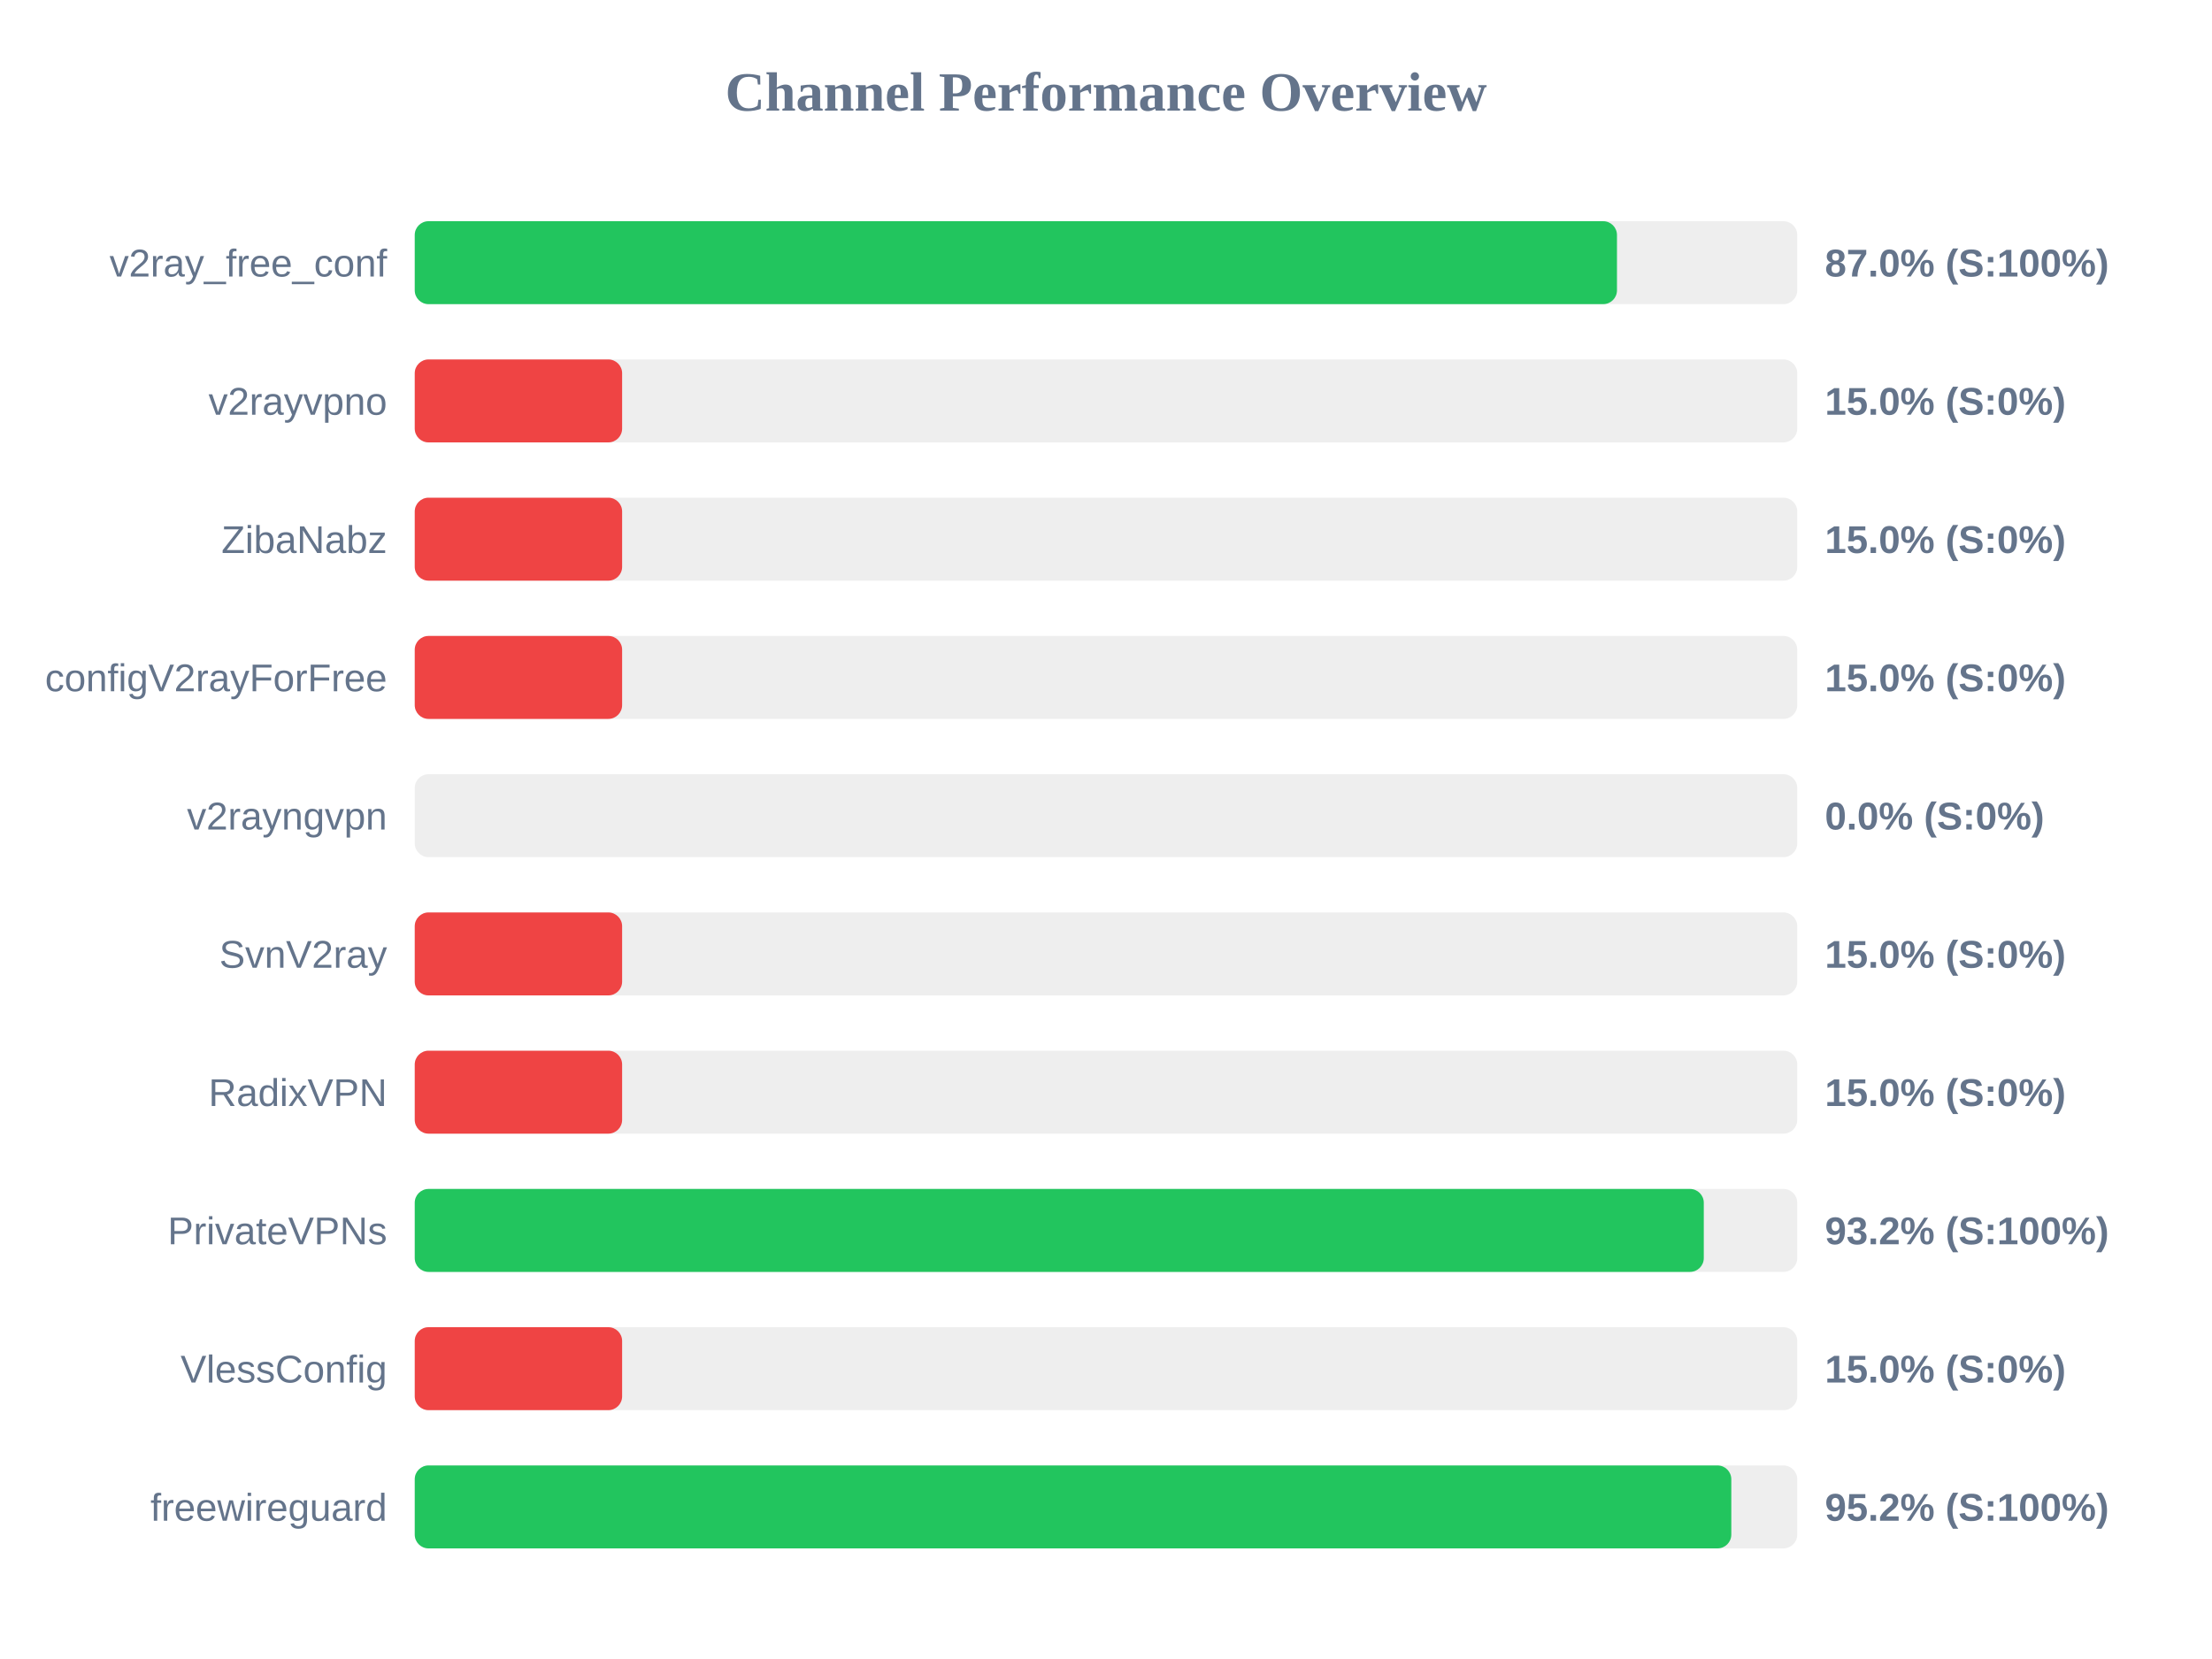
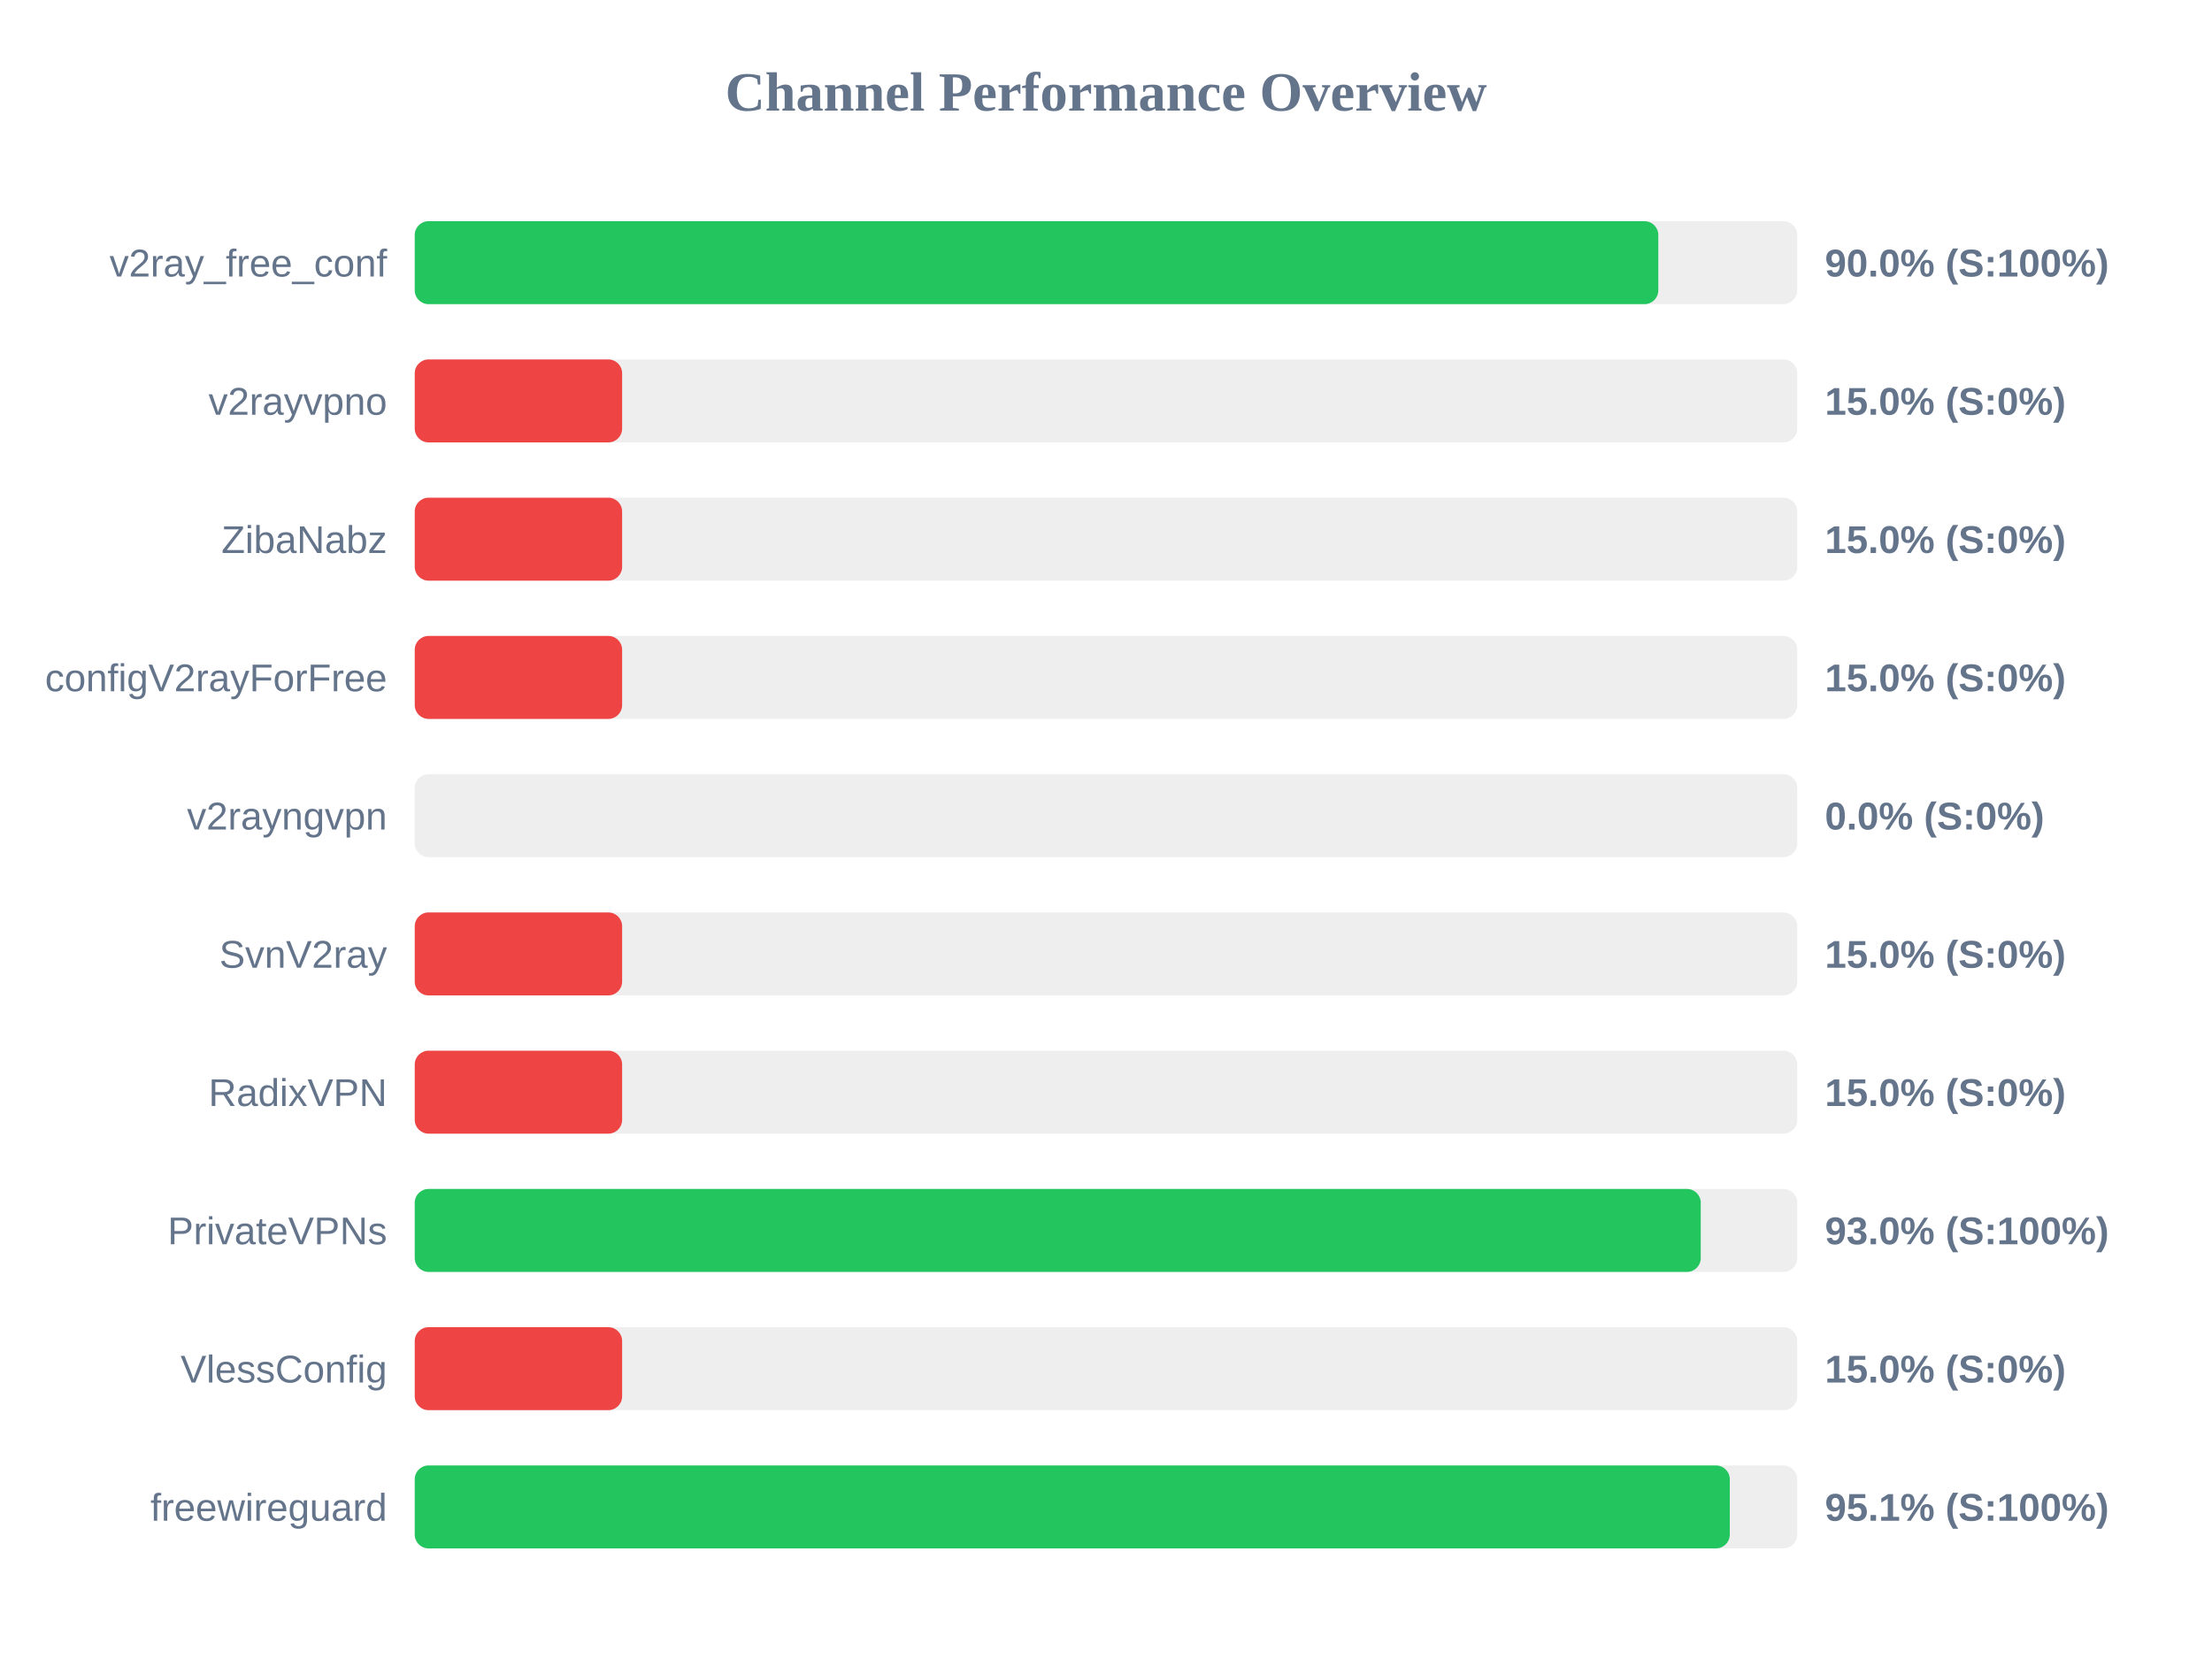
<svg xmlns="http://www.w3.org/2000/svg" width="800" height="600" version="1.1">
  <style>
        .row { font: 14px Arial; fill: #64748b; }
        .score { font: bold 14px Arial; fill: #64748b; }
    </style>
  <text x="400" y="40" text-anchor="middle" font-size="20px" font-weight="bold" fill="#64748b">Channel Performance Overview</text>
  <rect x="150" y="80" width="500" height="30" fill="#eee" rx="5" />
-   <rect x="150" y="80" width="434.8" height="30" fill="#22c55e" rx="5" />
+   <rect x="150" y="80" width="449.75" height="30" fill="#22c55e" rx="5" />
  <text x="140" y="100" text-anchor="end" class="row">v2ray_free_conf</text>
-   <text x="660" y="100" text-anchor="start" class="score">87.0% (S:100%)</text>
+   <text x="660" y="100" text-anchor="start" class="score">90.0% (S:100%)</text>
  <rect x="150" y="130" width="500" height="30" fill="#eee" rx="5" />
  <rect x="150" y="130" width="75.0" height="30" fill="#ef4444" rx="5" />
  <text x="140" y="150" text-anchor="end" class="row">v2rayvpno</text>
  <text x="660" y="150" text-anchor="start" class="score">15.0% (S:0%)</text>
  <rect x="150" y="180" width="500" height="30" fill="#eee" rx="5" />
  <rect x="150" y="180" width="75.0" height="30" fill="#ef4444" rx="5" />
  <text x="140" y="200" text-anchor="end" class="row">ZibaNabz</text>
  <text x="660" y="200" text-anchor="start" class="score">15.0% (S:0%)</text>
  <rect x="150" y="230" width="500" height="30" fill="#eee" rx="5" />
  <rect x="150" y="230" width="75.0" height="30" fill="#ef4444" rx="5" />
  <text x="140" y="250" text-anchor="end" class="row">configV2rayForFree</text>
  <text x="660" y="250" text-anchor="start" class="score">15.0% (S:0%)</text>
  <rect x="150" y="280" width="500" height="30" fill="#eee" rx="5" />
  <rect x="150" y="280" width="0.0" height="30" fill="#ef4444" rx="5" />
  <text x="140" y="300" text-anchor="end" class="row">v2rayngvpn</text>
  <text x="660" y="300" text-anchor="start" class="score">0.0% (S:0%)</text>
  <rect x="150" y="330" width="500" height="30" fill="#eee" rx="5" />
  <rect x="150" y="330" width="75.0" height="30" fill="#ef4444" rx="5" />
  <text x="140" y="350" text-anchor="end" class="row">SvnV2ray</text>
  <text x="660" y="350" text-anchor="start" class="score">15.0% (S:0%)</text>
  <rect x="150" y="380" width="500" height="30" fill="#eee" rx="5" />
  <rect x="150" y="380" width="75.0" height="30" fill="#ef4444" rx="5" />
  <text x="140" y="400" text-anchor="end" class="row">RadixVPN</text>
  <text x="660" y="400" text-anchor="start" class="score">15.0% (S:0%)</text>
  <rect x="150" y="430" width="500" height="30" fill="#eee" rx="5" />
-   <rect x="150" y="430" width="466.2" height="30" fill="#22c55e" rx="5" />
+   <rect x="150" y="430" width="465.1" height="30" fill="#22c55e" rx="5" />
  <text x="140" y="450" text-anchor="end" class="row">PrivateVPNs</text>
-   <text x="660" y="450" text-anchor="start" class="score">93.2% (S:100%)</text>
+   <text x="660" y="450" text-anchor="start" class="score">93.0% (S:100%)</text>
  <rect x="150" y="480" width="500" height="30" fill="#eee" rx="5" />
  <rect x="150" y="480" width="75.0" height="30" fill="#ef4444" rx="5" />
  <text x="140" y="500" text-anchor="end" class="row">VlessConfig</text>
  <text x="660" y="500" text-anchor="start" class="score">15.0% (S:0%)</text>
  <rect x="150" y="530" width="500" height="30" fill="#eee" rx="5" />
-   <rect x="150" y="530" width="476.15" height="30" fill="#22c55e" rx="5" />
+   <rect x="150" y="530" width="475.6" height="30" fill="#22c55e" rx="5" />
  <text x="140" y="550" text-anchor="end" class="row">freewireguard</text>
-   <text x="660" y="550" text-anchor="start" class="score">95.2% (S:100%)</text>
+   <text x="660" y="550" text-anchor="start" class="score">95.1% (S:100%)</text>
</svg>
